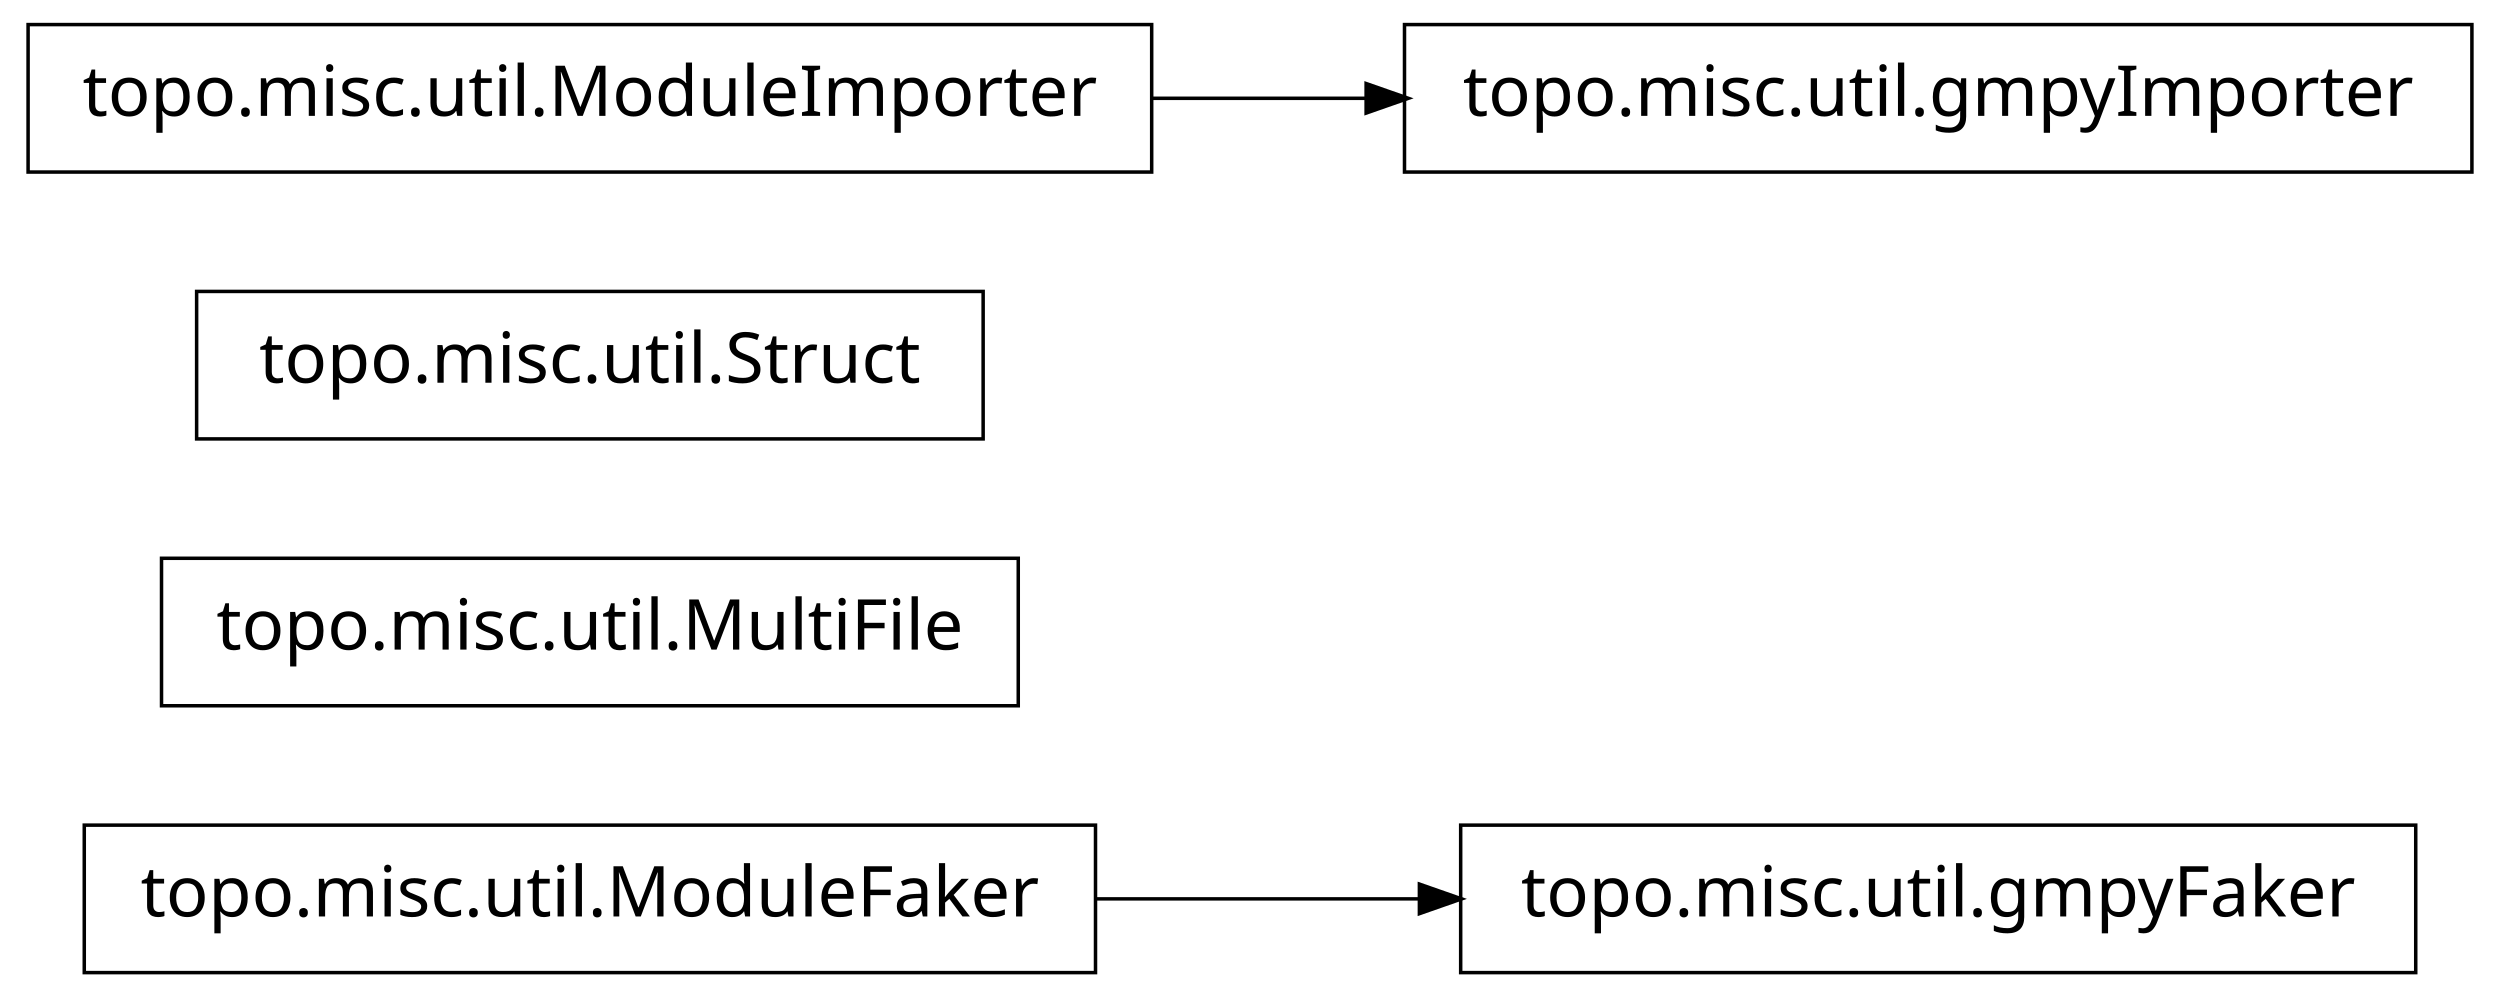
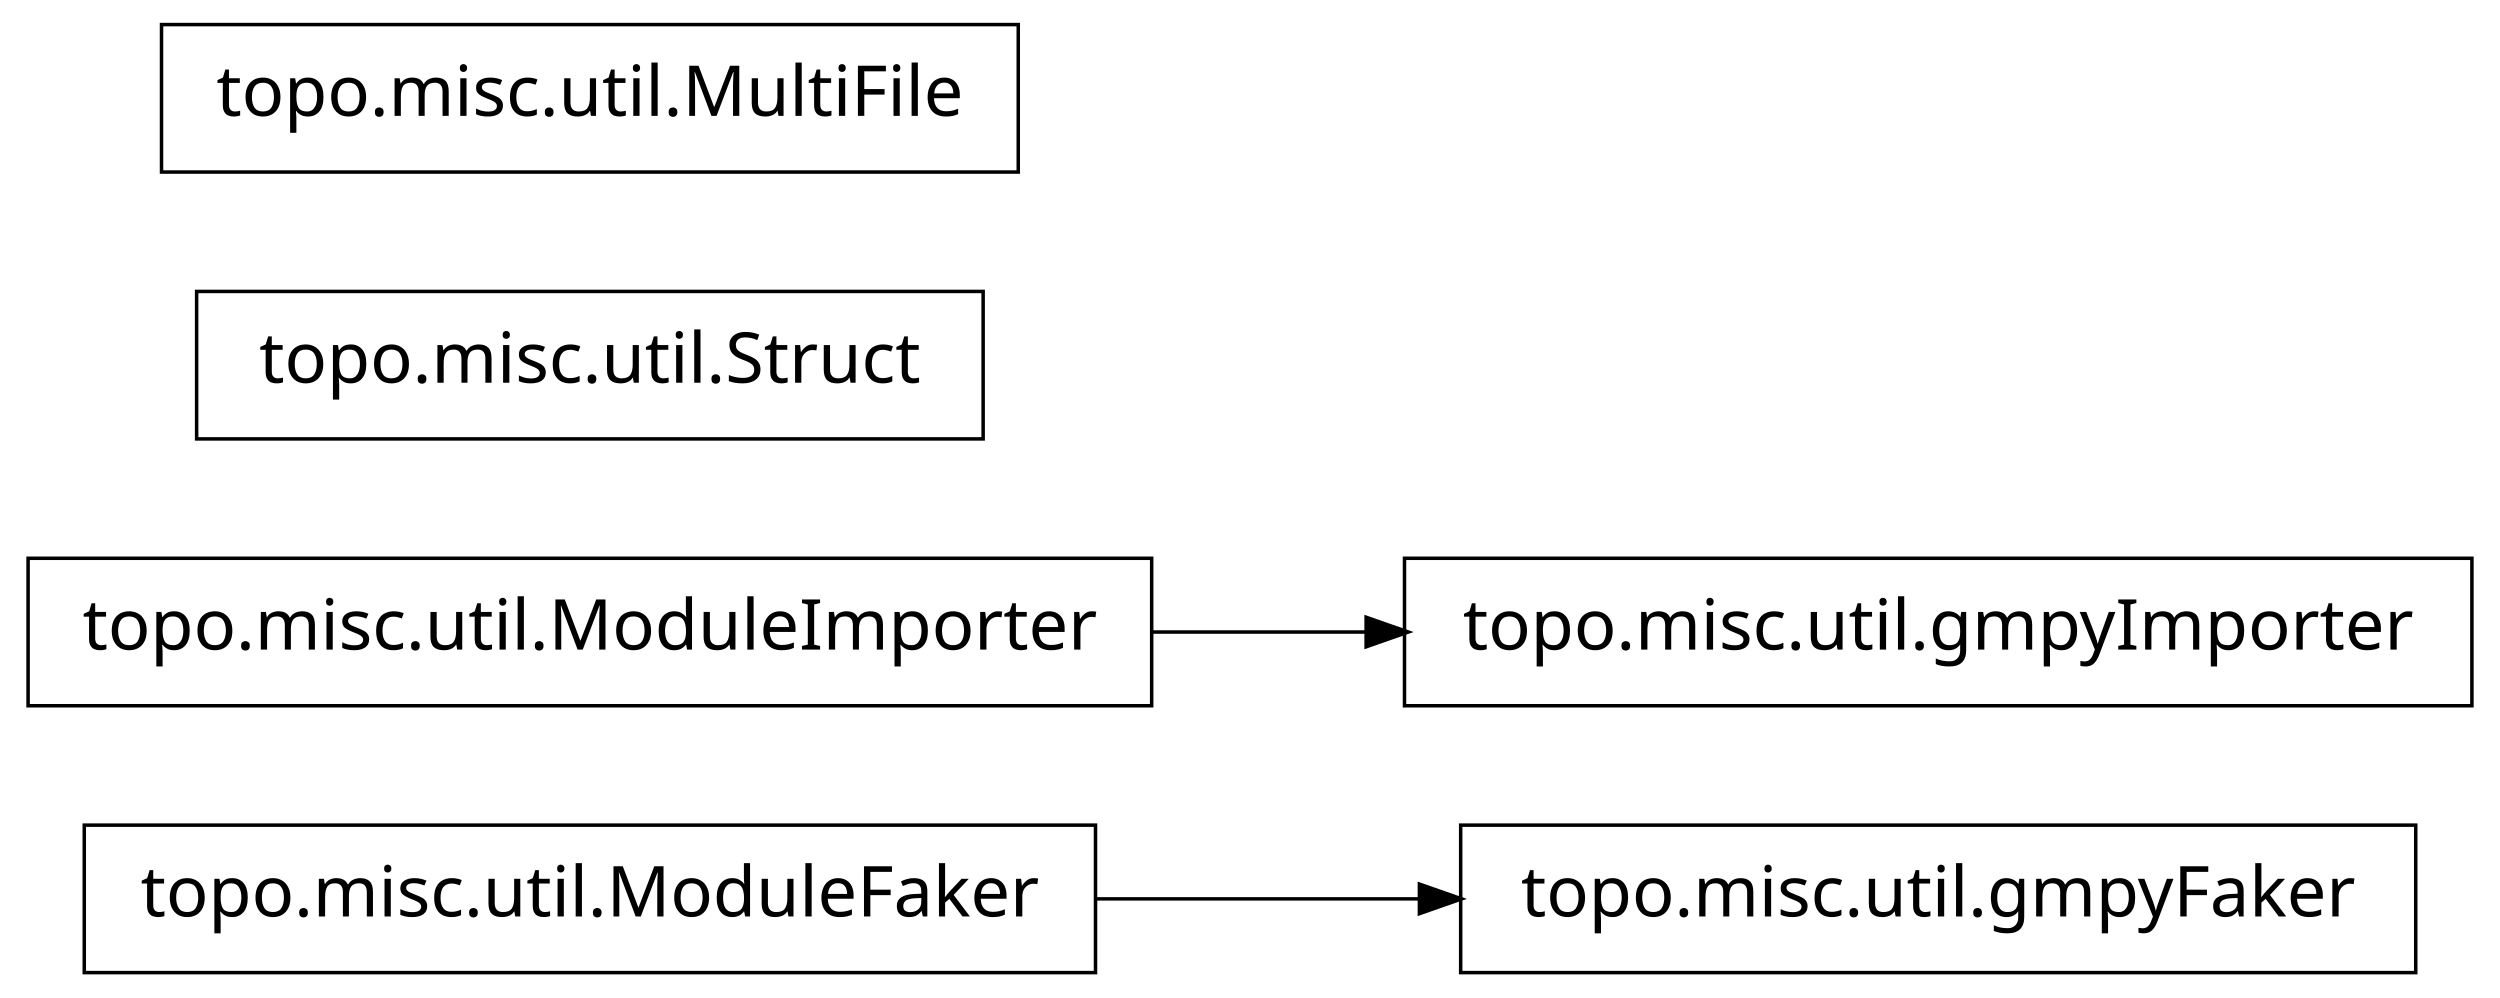
<svg xmlns="http://www.w3.org/2000/svg" width="356pt" height="142pt" viewBox="0.00 0.00 356.00 142.00">
  <g id="graph1" class="graph" transform="scale(1 1) rotate(0) translate(4 138)">
    <polygon fill="white" stroke="white" points="-4,5 -4,-138 353,-138 353,5 -4,5" />
    <g id="node1" class="node">
+       <polygon fill="none" stroke="black" stroke-width="0.5" points="340,-20.5 204,-20.5 204,0.5 340,0.5 340,-20.5" />
+       <text text-anchor="middle" x="272" y="-7.5" font-family="Vera" font-size="10.00">topo.misc.util.gmpyFaker</text>
+     </g>
+     <g id="node2" class="node">
      <polygon fill="none" stroke="black" stroke-width="0.5" points="152,-20.5 8,-20.5 8,0.5 152,0.5 152,-20.5" />
      <text text-anchor="middle" x="80" y="-7.5" font-family="Vera" font-size="10.00">topo.misc.util.ModuleFaker</text>
-     </g>
-     <g id="node4" class="node">
-       <polygon fill="none" stroke="black" stroke-width="0.5" points="340,-20.5 204,-20.5 204,0.5 340,0.5 340,-20.5" />
-       <text text-anchor="middle" x="272" y="-7.5" font-family="Vera" font-size="10.00">topo.misc.util.gmpyFaker</text>
    </g>
    <g id="edge2" class="edge">
      <path fill="none" stroke="black" stroke-width="0.5" d="M152.04,-10C167.145,-10 183.095,-10 198.261,-10" />
      <polygon fill="black" stroke="black" points="198.372,-11.75 203.372,-10 198.372,-8.25 198.372,-11.75" />
    </g>
-     <g id="node2" class="node">
-       <polygon fill="none" stroke="black" stroke-width="0.5" points="141,-58.5 19,-58.5 19,-37.5 141,-37.5 141,-58.5" />
-       <text text-anchor="middle" x="80" y="-45.5" font-family="Vera" font-size="10.00">topo.misc.util.MultiFile</text>
+     <g id="node4" class="node">
+       <polygon fill="none" stroke="black" stroke-width="0.5" points="160,-58.5 7.10543e-14,-58.5 0,-37.5 160,-37.5 160,-58.5" />
+       <text text-anchor="middle" x="80" y="-45.5" font-family="Vera" font-size="10.00">topo.misc.util.ModuleImporter</text>
    </g>
-     <g id="node3" class="node">
+     <g id="node6" class="node">
+       <polygon fill="none" stroke="black" stroke-width="0.5" points="348,-58.5 196,-58.5 196,-37.5 348,-37.5 348,-58.5" />
+       <text text-anchor="middle" x="272" y="-45.5" font-family="Vera" font-size="10.00">topo.misc.util.gmpyImporter</text>
+     </g>
+     <g id="edge4" class="edge">
+       <path fill="none" stroke="black" stroke-width="0.5" d="M160.035,-48C170.112,-48 180.43,-48 190.528,-48" />
+       <polygon fill="black" stroke="black" points="190.786,-49.75 195.786,-48 190.786,-46.25 190.786,-49.75" />
+     </g>
+     <g id="node5" class="node">
      <polygon fill="none" stroke="black" stroke-width="0.5" points="136,-96.5 24,-96.5 24,-75.5 136,-75.5 136,-96.5" />
      <text text-anchor="middle" x="80" y="-83.5" font-family="Vera" font-size="10.00">topo.misc.util.Struct</text>
    </g>
-     <g id="node6" class="node">
-       <polygon fill="none" stroke="black" stroke-width="0.5" points="348,-134.5 196,-134.5 196,-113.5 348,-113.5 348,-134.5" />
-       <text text-anchor="middle" x="272" y="-121.5" font-family="Vera" font-size="10.00">topo.misc.util.gmpyImporter</text>
-     </g>
-     <g id="node7" class="node">
-       <polygon fill="none" stroke="black" stroke-width="0.5" points="160,-134.5 7.10543e-14,-134.5 0,-113.5 160,-113.5 160,-134.5" />
-       <text text-anchor="middle" x="80" y="-121.5" font-family="Vera" font-size="10.00">topo.misc.util.ModuleImporter</text>
-     </g>
-     <g id="edge4" class="edge">
-       <path fill="none" stroke="black" stroke-width="0.5" d="M160.035,-124C170.112,-124 180.43,-124 190.528,-124" />
-       <polygon fill="black" stroke="black" points="190.786,-125.75 195.786,-124 190.786,-122.25 190.786,-125.75" />
+     <g id="node8" class="node">
+       <polygon fill="none" stroke="black" stroke-width="0.5" points="141,-134.5 19,-134.5 19,-113.5 141,-113.5 141,-134.5" />
+       <text text-anchor="middle" x="80" y="-121.5" font-family="Vera" font-size="10.00">topo.misc.util.MultiFile</text>
    </g>
  </g>
</svg>
